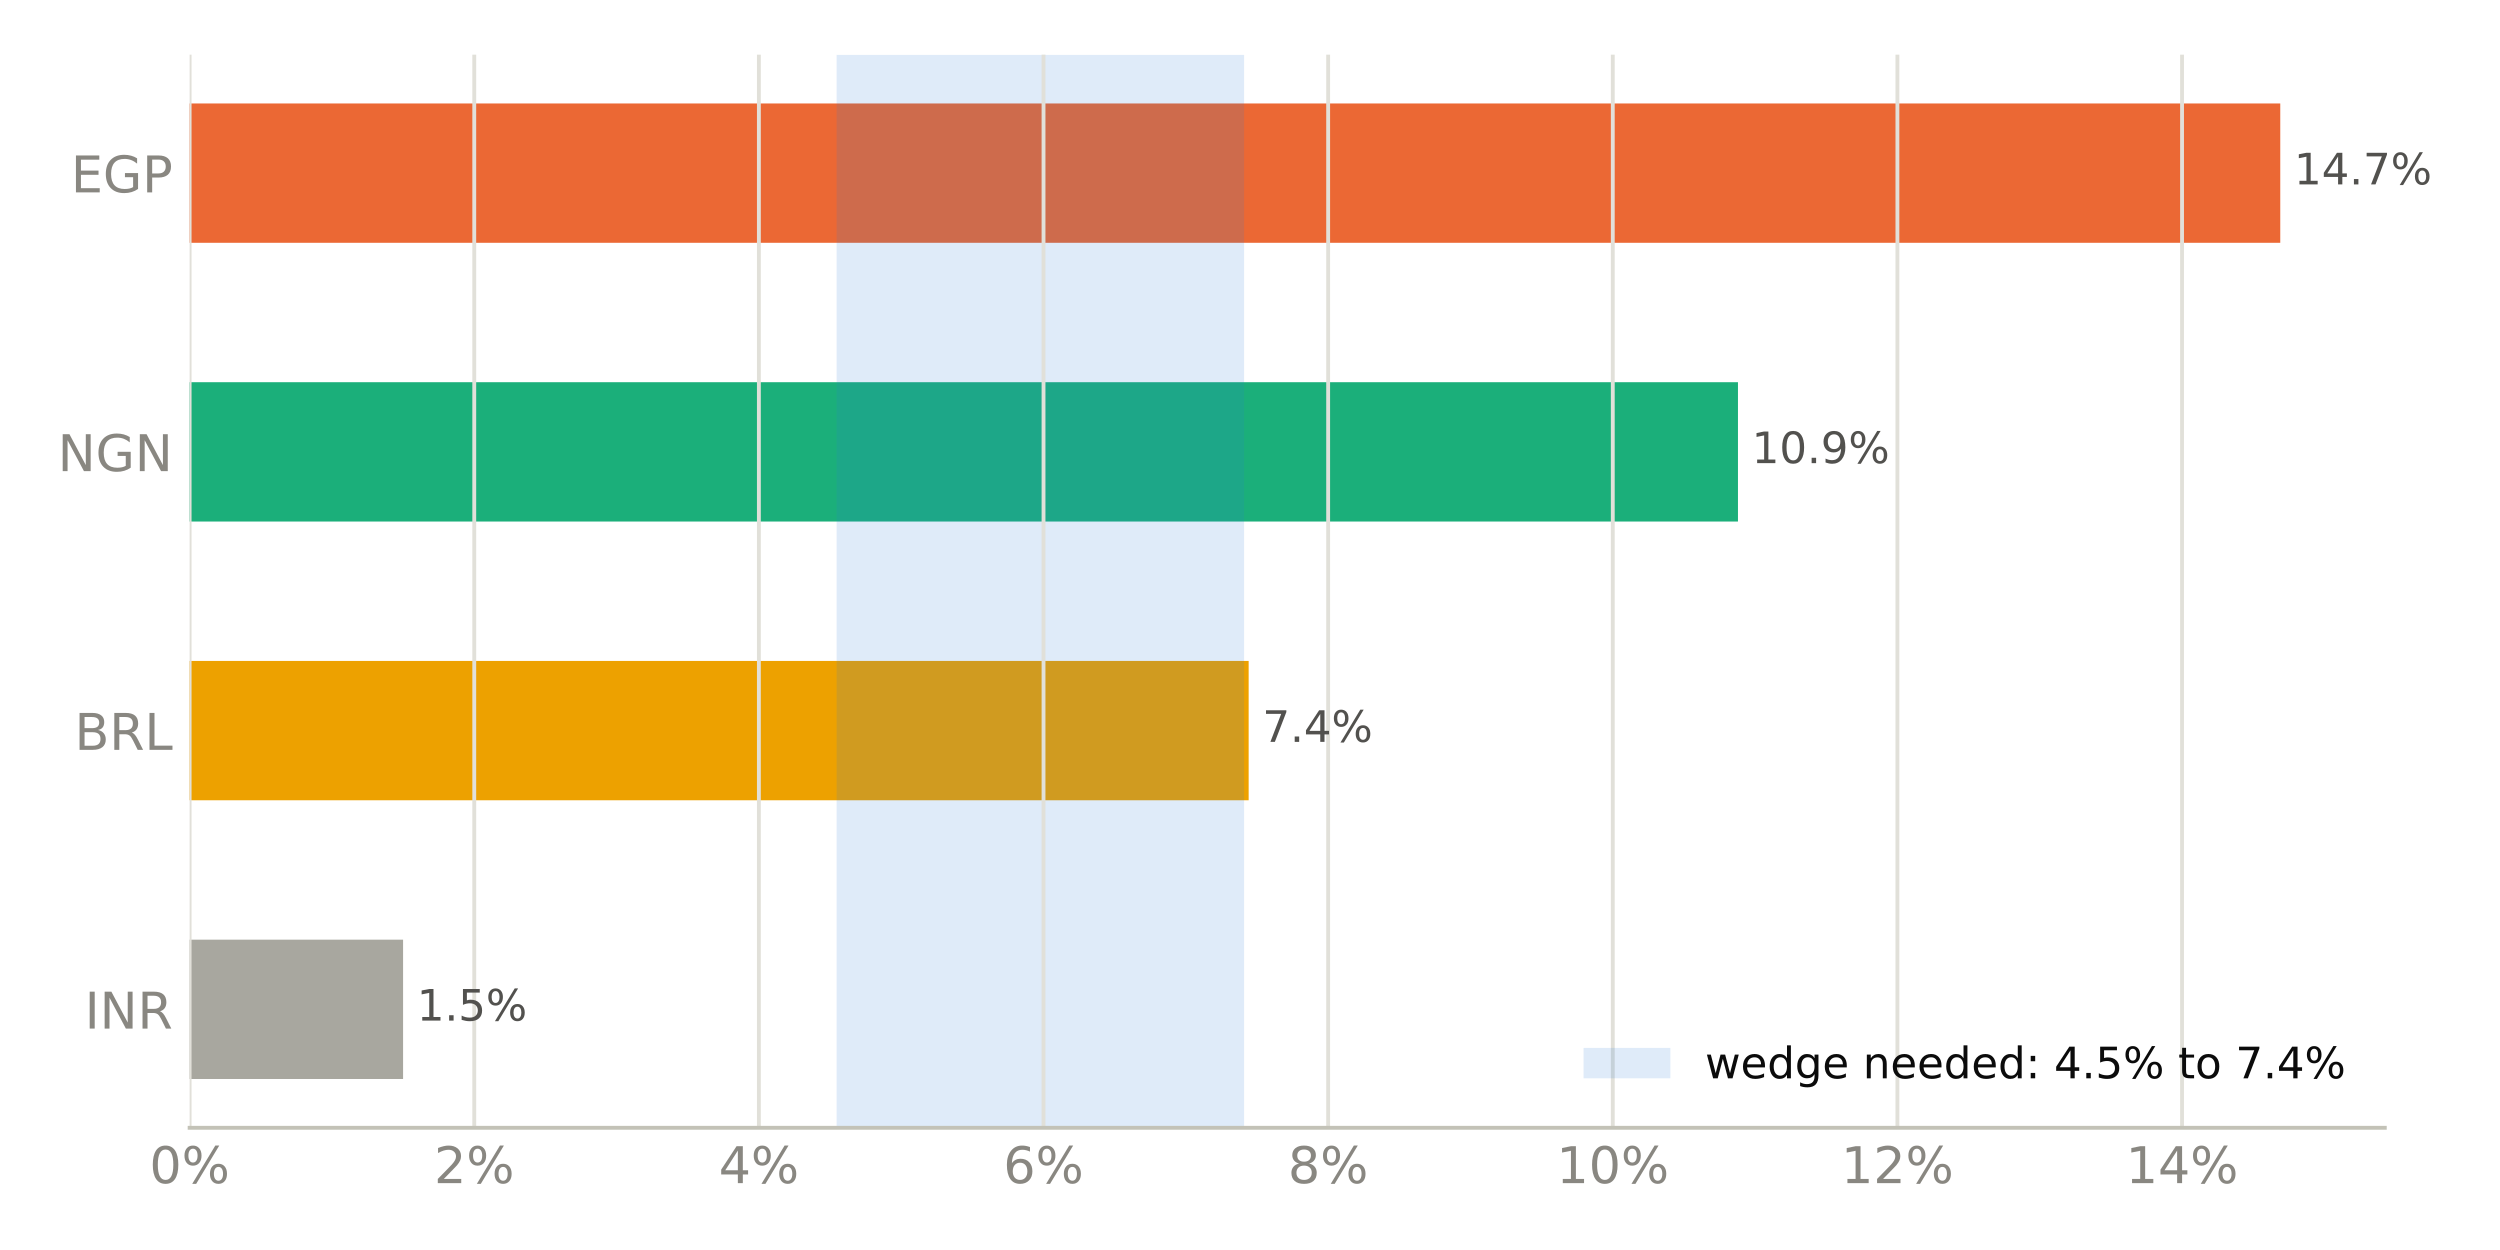
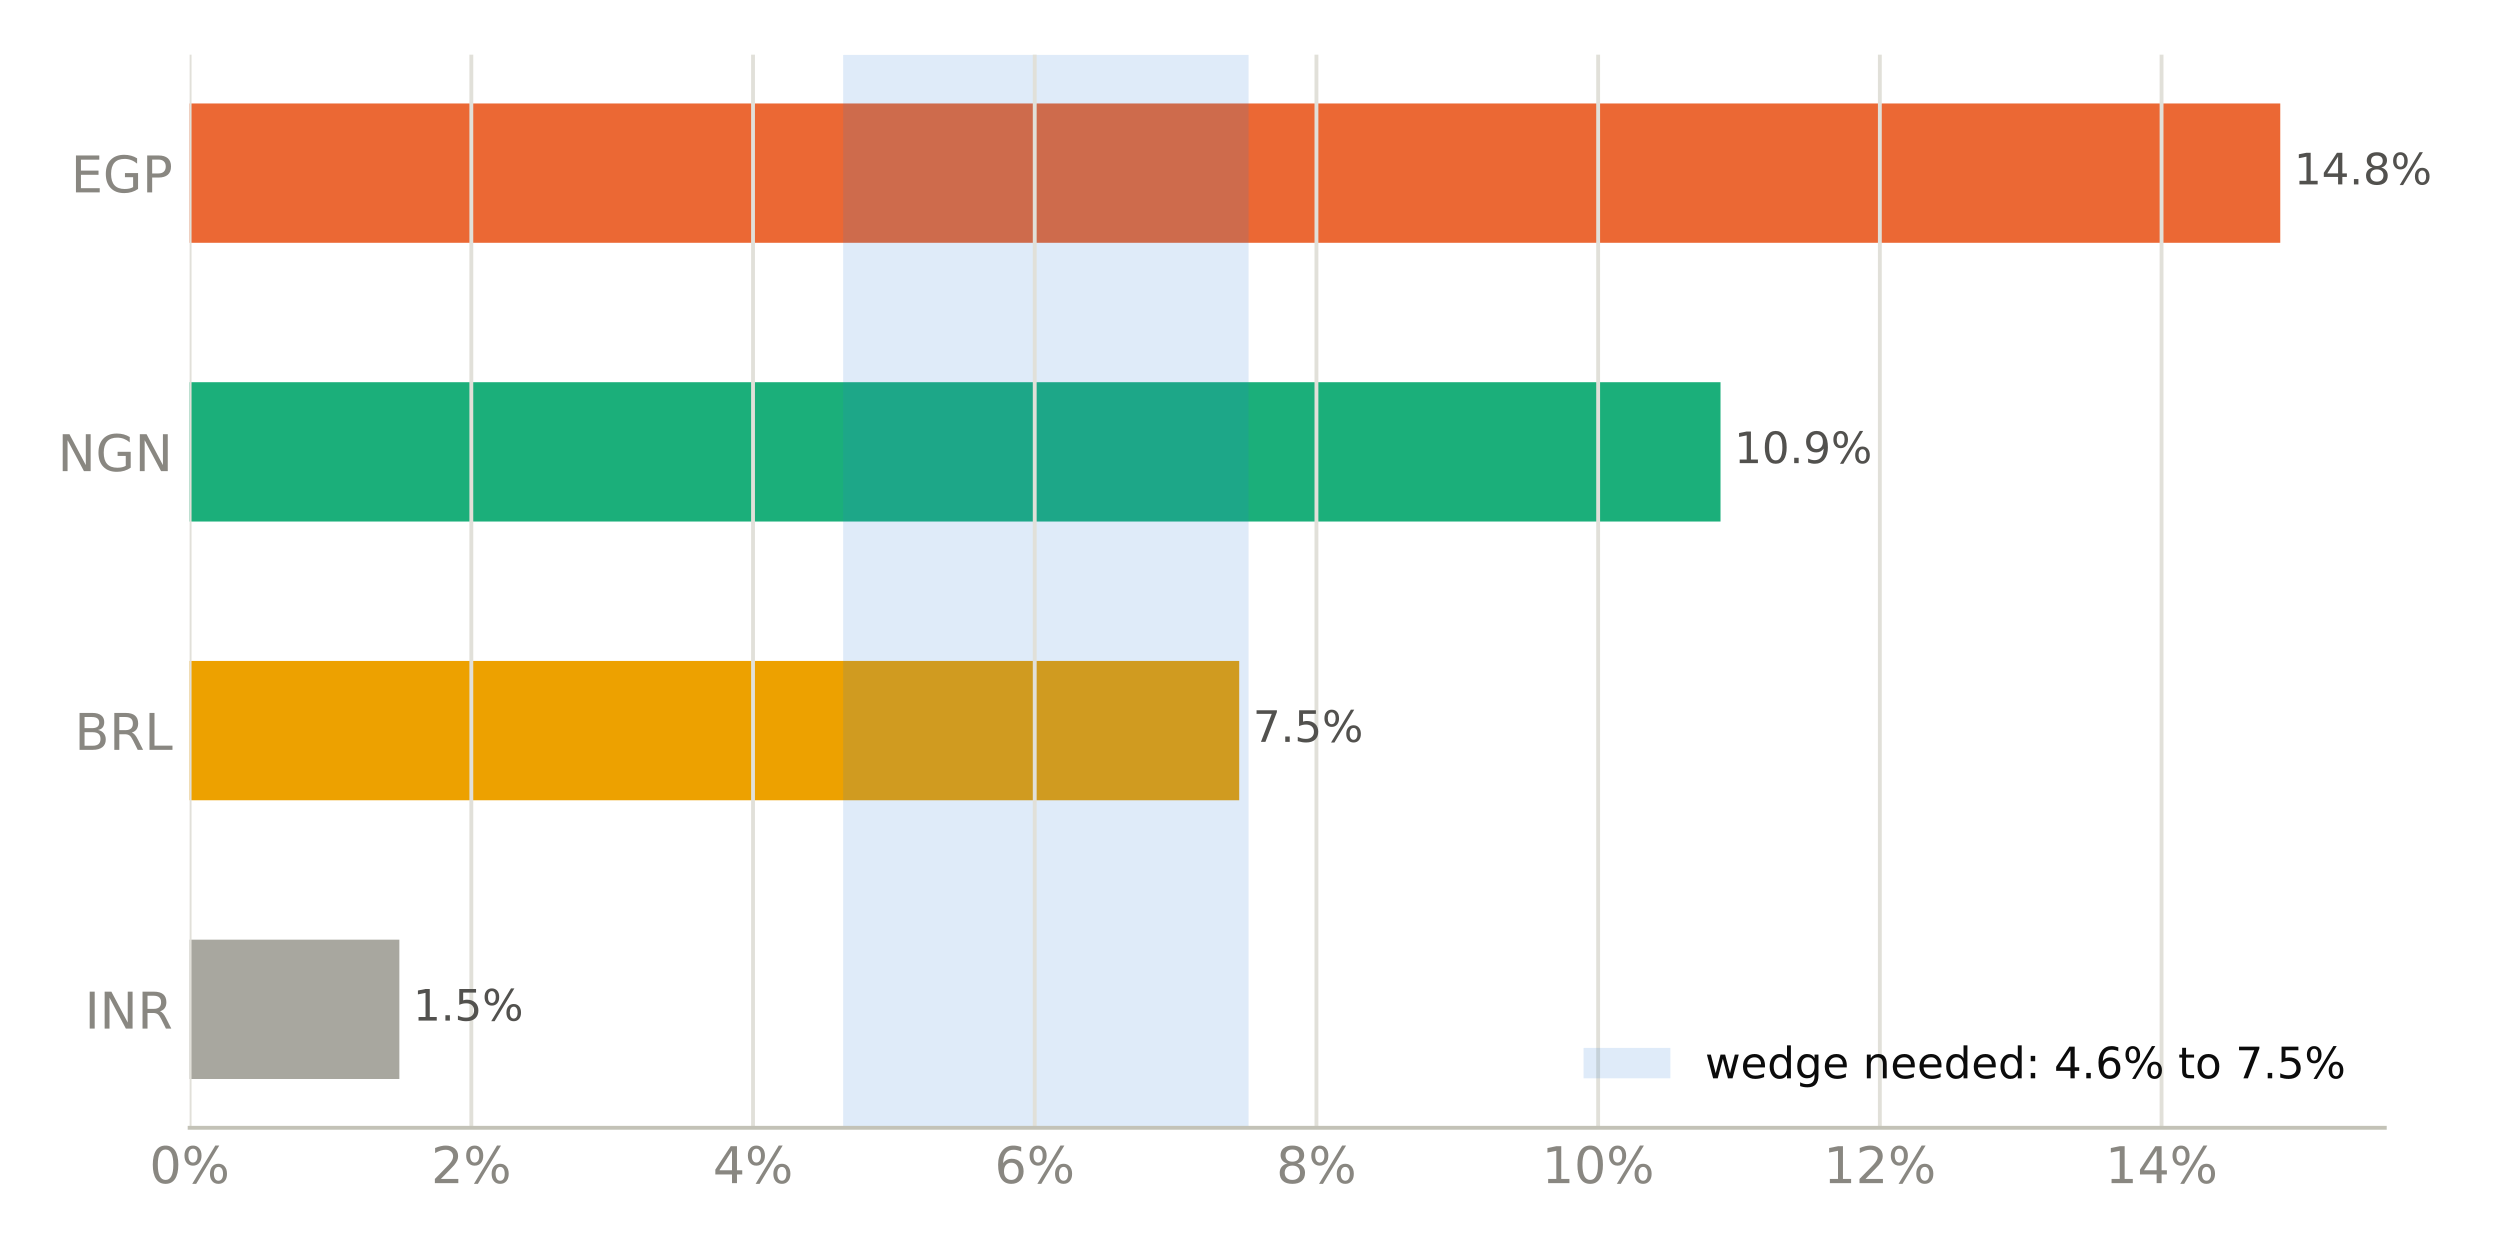
<svg xmlns="http://www.w3.org/2000/svg" xmlns:xlink="http://www.w3.org/1999/xlink" width="518.4pt" height="259.2pt" viewBox="0 0 518.4 259.2" version="1.1">
  <defs>
    <style type="text/css">*{stroke-linejoin: round; stroke-linecap: butt}</style>
  </defs>
  <g id="figure_1">
    <g id="patch_1">
      <path d="M 0 259.2  L 518.4 259.2  L 518.4 0  L 0 0  z " style="fill: #ffffff" />
    </g>
    <g id="axes_1">
      <g id="patch_2">
        <path d="M 39.32 233.86  L 494.511 233.86  L 494.511 11.34  L 39.32 11.34  z " style="fill: #ffffff" />
      </g>
      <g id="patch_3">
-         <path d="M 39.32 223.745  L 83.582 223.745  L 83.582 194.847  L 39.32 194.847  z " clip-path="url(#paa6b503cba)" style="fill: #a8a79f" />
+         <path d="M 39.32 223.745  L 82.812 223.745  L 82.812 194.847  L 39.32 194.847  z " clip-path="url(#pefa91659c7)" style="fill: #a8a79f" />
      </g>
      <g id="patch_4">
-         <path d="M 39.32 165.948  L 258.92 165.948  L 258.92 137.049  L 39.32 137.049  z " clip-path="url(#paa6b503cba)" style="fill: #eda100" />
+         <path d="M 39.32 165.948  L 256.962 165.948  L 256.962 137.049  L 39.32 137.049  z " clip-path="url(#pefa91659c7)" style="fill: #eda100" />
      </g>
      <g id="patch_5">
-         <path d="M 39.32 108.151  L 360.385 108.151  L 360.385 79.252  L 39.32 79.252  z " clip-path="url(#paa6b503cba)" style="fill: #1baf7a" />
+         <path d="M 39.32 108.151  L 356.768 108.151  L 356.768 79.252  L 39.32 79.252  z " clip-path="url(#pefa91659c7)" style="fill: #1baf7a" />
      </g>
      <g id="patch_6">
-         <path d="M 39.32 50.353  L 472.836 50.353  L 472.836 21.455  L 39.32 21.455  z " clip-path="url(#paa6b503cba)" style="fill: #eb6834" />
+         <path d="M 39.32 50.353  L 472.836 50.353  L 472.836 21.455  L 39.32 21.455  z " clip-path="url(#pefa91659c7)" style="fill: #eb6834" />
      </g>
      <g id="patch_7">
-         <path d="M 173.476 233.86  L 257.978 233.86  L 257.978 11.34  L 173.476 11.34  z " clip-path="url(#paa6b503cba)" style="fill: #2a78d6; opacity: 0.15" />
+         <path d="M 174.835 233.86  L 258.904 233.86  L 258.904 11.34  L 174.835 11.34  z " clip-path="url(#pefa91659c7)" style="fill: #2a78d6; opacity: 0.15" />
      </g>
      <g id="matplotlib.axis_1">
        <g id="xtick_1">
          <g id="line2d_1">
-             <path d="M 39.32 233.86  L 39.32 11.34  " clip-path="url(#paa6b503cba)" style="fill: none; stroke: #e1e0d9; stroke-width: 0.8; stroke-linecap: square" />
+             <path d="M 39.32 233.86  L 39.32 11.34  " clip-path="url(#pefa91659c7)" style="fill: none; stroke: #e1e0d9; stroke-width: 0.8; stroke-linecap: square" />
          </g>
          <g id="line2d_2" />
          <g id="text_1">
            <g style="fill: #898781" transform="translate(30.99137 245.3375) scale(0.105 -0.105)">
              <defs>
                <path id="DejaVuSans-13" d="M 2034 4250  Q 1547 4250 1301 3770  Q 1056 3291 1056 2328  Q 1056 1369 1301 889  Q 1547 409 2034 409  Q 2525 409 2770 889  Q 3016 1369 3016 2328  Q 3016 3291 2770 3770  Q 2525 4250 2034 4250  z M 2034 4750  Q 2819 4750 3233 4129  Q 3647 3509 3647 2328  Q 3647 1150 3233 529  Q 2819 -91 2034 -91  Q 1250 -91 836 529  Q 422 1150 422 2328  Q 422 3509 836 4129  Q 1250 4750 2034 4750  z " transform="scale(0.015625)" />
                <path id="DejaVuSans-8" d="M 4653 2053  Q 4381 2053 4226 1822  Q 4072 1591 4072 1178  Q 4072 772 4226 539  Q 4381 306 4653 306  Q 4919 306 5073 539  Q 5228 772 5228 1178  Q 5228 1588 5073 1820  Q 4919 2053 4653 2053  z M 4653 2450  Q 5147 2450 5437 2106  Q 5728 1763 5728 1178  Q 5728 594 5436 251  Q 5144 -91 4653 -91  Q 4153 -91 3862 251  Q 3572 594 3572 1178  Q 3572 1766 3864 2108  Q 4156 2450 4653 2450  z M 1428 4353  Q 1159 4353 1004 4120  Q 850 3888 850 3481  Q 850 3069 1003 2837  Q 1156 2606 1428 2606  Q 1700 2606 1854 2837  Q 2009 3069 2009 3481  Q 2009 3884 1853 4118  Q 1697 4353 1428 4353  z M 4250 4750  L 4750 4750  L 1831 -91  L 1331 -91  L 4250 4750  z M 1428 4750  Q 1922 4750 2215 4408  Q 2509 4066 2509 3481  Q 2509 2891 2217 2550  Q 1925 2209 1428 2209  Q 931 2209 642 2551  Q 353 2894 353 3481  Q 353 4063 643 4406  Q 934 4750 1428 4750  z " transform="scale(0.015625)" />
              </defs>
              <use xlink:href="#DejaVuSans-13" />
              <use xlink:href="#DejaVuSans-8" transform="translate(63.625 0)" />
            </g>
          </g>
        </g>
        <g id="xtick_2">
          <g id="line2d_3">
-             <path d="M 98.341 233.86  L 98.341 11.34  " clip-path="url(#paa6b503cba)" style="fill: none; stroke: #e1e0d9; stroke-width: 0.8; stroke-linecap: square" />
+             <path d="M 97.734 233.86  L 97.734 11.34  " clip-path="url(#pefa91659c7)" style="fill: none; stroke: #e1e0d9; stroke-width: 0.8; stroke-linecap: square" />
          </g>
          <g id="line2d_4" />
          <g id="text_2">
-             <g style="fill: #898781" transform="translate(90.0126 245.3375) scale(0.105 -0.105)">
+             <g style="fill: #898781" transform="translate(89.40552 245.3375) scale(0.105 -0.105)">
              <defs>
                <path id="DejaVuSans-15" d="M 1228 531  L 3431 531  L 3431 0  L 469 0  L 469 531  Q 828 903 1448 1529  Q 2069 2156 2228 2338  Q 2531 2678 2651 2914  Q 2772 3150 2772 3378  Q 2772 3750 2511 3984  Q 2250 4219 1831 4219  Q 1534 4219 1204 4116  Q 875 4013 500 3803  L 500 4441  Q 881 4594 1212 4672  Q 1544 4750 1819 4750  Q 2544 4750 2975 4387  Q 3406 4025 3406 3419  Q 3406 3131 3298 2873  Q 3191 2616 2906 2266  Q 2828 2175 2409 1742  Q 1991 1309 1228 531  z " transform="scale(0.015625)" />
              </defs>
              <use xlink:href="#DejaVuSans-15" />
              <use xlink:href="#DejaVuSans-8" transform="translate(63.625 0)" />
            </g>
          </g>
        </g>
        <g id="xtick_3">
          <g id="line2d_5">
-             <path d="M 157.362 233.86  L 157.362 11.34  " clip-path="url(#paa6b503cba)" style="fill: none; stroke: #e1e0d9; stroke-width: 0.8; stroke-linecap: square" />
+             <path d="M 156.148 233.86  L 156.148 11.34  " clip-path="url(#pefa91659c7)" style="fill: none; stroke: #e1e0d9; stroke-width: 0.8; stroke-linecap: square" />
          </g>
          <g id="line2d_6" />
          <g id="text_3">
-             <g style="fill: #898781" transform="translate(149.0338 245.3375) scale(0.105 -0.105)">
+             <g style="fill: #898781" transform="translate(147.8197 245.3375) scale(0.105 -0.105)">
              <defs>
                <path id="DejaVuSans-17" d="M 2419 4116  L 825 1625  L 2419 1625  L 2419 4116  z M 2253 4666  L 3047 4666  L 3047 1625  L 3713 1625  L 3713 1100  L 3047 1100  L 3047 0  L 2419 0  L 2419 1100  L 313 1100  L 313 1709  L 2253 4666  z " transform="scale(0.015625)" />
              </defs>
              <use xlink:href="#DejaVuSans-17" />
              <use xlink:href="#DejaVuSans-8" transform="translate(63.625 0)" />
            </g>
          </g>
        </g>
        <g id="xtick_4">
          <g id="line2d_7">
-             <path d="M 216.384 233.86  L 216.384 11.34  " clip-path="url(#paa6b503cba)" style="fill: none; stroke: #e1e0d9; stroke-width: 0.8; stroke-linecap: square" />
+             <path d="M 214.562 233.86  L 214.562 11.34  " clip-path="url(#pefa91659c7)" style="fill: none; stroke: #e1e0d9; stroke-width: 0.8; stroke-linecap: square" />
          </g>
          <g id="line2d_8" />
          <g id="text_4">
-             <g style="fill: #898781" transform="translate(208.0551 245.3375) scale(0.105 -0.105)">
+             <g style="fill: #898781" transform="translate(206.2338 245.3375) scale(0.105 -0.105)">
              <defs>
                <path id="DejaVuSans-19" d="M 2113 2584  Q 1688 2584 1439 2293  Q 1191 2003 1191 1497  Q 1191 994 1439 701  Q 1688 409 2113 409  Q 2538 409 2786 701  Q 3034 994 3034 1497  Q 3034 2003 2786 2293  Q 2538 2584 2113 2584  z M 3366 4563  L 3366 3988  Q 3128 4100 2886 4159  Q 2644 4219 2406 4219  Q 1781 4219 1451 3797  Q 1122 3375 1075 2522  Q 1259 2794 1537 2939  Q 1816 3084 2150 3084  Q 2853 3084 3261 2657  Q 3669 2231 3669 1497  Q 3669 778 3244 343  Q 2819 -91 2113 -91  Q 1303 -91 875 529  Q 447 1150 447 2328  Q 447 3434 972 4092  Q 1497 4750 2381 4750  Q 2619 4750 2861 4703  Q 3103 4656 3366 4563  z " transform="scale(0.015625)" />
              </defs>
              <use xlink:href="#DejaVuSans-19" />
              <use xlink:href="#DejaVuSans-8" transform="translate(63.625 0)" />
            </g>
          </g>
        </g>
        <g id="xtick_5">
          <g id="line2d_9">
-             <path d="M 275.405 233.86  L 275.405 11.34  " clip-path="url(#paa6b503cba)" style="fill: none; stroke: #e1e0d9; stroke-width: 0.8; stroke-linecap: square" />
+             <path d="M 272.977 233.86  L 272.977 11.34  " clip-path="url(#pefa91659c7)" style="fill: none; stroke: #e1e0d9; stroke-width: 0.8; stroke-linecap: square" />
          </g>
          <g id="line2d_10" />
          <g id="text_5">
-             <g style="fill: #898781" transform="translate(267.0763 245.3375) scale(0.105 -0.105)">
+             <g style="fill: #898781" transform="translate(264.648 245.3375) scale(0.105 -0.105)">
              <defs>
                <path id="DejaVuSans-1b" d="M 2034 2216  Q 1584 2216 1326 1975  Q 1069 1734 1069 1313  Q 1069 891 1326 650  Q 1584 409 2034 409  Q 2484 409 2743 651  Q 3003 894 3003 1313  Q 3003 1734 2745 1975  Q 2488 2216 2034 2216  z M 1403 2484  Q 997 2584 770 2862  Q 544 3141 544 3541  Q 544 4100 942 4425  Q 1341 4750 2034 4750  Q 2731 4750 3128 4425  Q 3525 4100 3525 3541  Q 3525 3141 3298 2862  Q 3072 2584 2669 2484  Q 3125 2378 3379 2068  Q 3634 1759 3634 1313  Q 3634 634 3220 271  Q 2806 -91 2034 -91  Q 1263 -91 848 271  Q 434 634 434 1313  Q 434 1759 690 2068  Q 947 2378 1403 2484  z M 1172 3481  Q 1172 3119 1398 2916  Q 1625 2713 2034 2713  Q 2441 2713 2670 2916  Q 2900 3119 2900 3481  Q 2900 3844 2670 4047  Q 2441 4250 2034 4250  Q 1625 4250 1398 4047  Q 1172 3844 1172 3481  z " transform="scale(0.015625)" />
              </defs>
              <use xlink:href="#DejaVuSans-1b" />
              <use xlink:href="#DejaVuSans-8" transform="translate(63.625 0)" />
            </g>
          </g>
        </g>
        <g id="xtick_6">
          <g id="line2d_11">
-             <path d="M 334.426 233.86  L 334.426 11.34  " clip-path="url(#paa6b503cba)" style="fill: none; stroke: #e1e0d9; stroke-width: 0.8; stroke-linecap: square" />
+             <path d="M 331.391 233.86  L 331.391 11.34  " clip-path="url(#pefa91659c7)" style="fill: none; stroke: #e1e0d9; stroke-width: 0.8; stroke-linecap: square" />
          </g>
          <g id="line2d_12" />
          <g id="text_6">
-             <g style="fill: #898781" transform="translate(322.7572 245.3375) scale(0.105 -0.105)">
+             <g style="fill: #898781" transform="translate(319.7218 245.3375) scale(0.105 -0.105)">
              <defs>
                <path id="DejaVuSans-14" d="M 794 531  L 1825 531  L 1825 4091  L 703 3866  L 703 4441  L 1819 4666  L 2450 4666  L 2450 531  L 3481 531  L 3481 0  L 794 0  L 794 531  z " transform="scale(0.015625)" />
              </defs>
              <use xlink:href="#DejaVuSans-14" />
              <use xlink:href="#DejaVuSans-13" transform="translate(63.625 0)" />
              <use xlink:href="#DejaVuSans-8" transform="translate(127.25 0)" />
            </g>
          </g>
        </g>
        <g id="xtick_7">
          <g id="line2d_13">
-             <path d="M 393.447 233.86  L 393.447 11.34  " clip-path="url(#paa6b503cba)" style="fill: none; stroke: #e1e0d9; stroke-width: 0.8; stroke-linecap: square" />
+             <path d="M 389.805 233.86  L 389.805 11.34  " clip-path="url(#pefa91659c7)" style="fill: none; stroke: #e1e0d9; stroke-width: 0.8; stroke-linecap: square" />
          </g>
          <g id="line2d_14" />
          <g id="text_7">
-             <g style="fill: #898781" transform="translate(381.7785 245.3375) scale(0.105 -0.105)">
+             <g style="fill: #898781" transform="translate(378.136 245.3375) scale(0.105 -0.105)">
              <use xlink:href="#DejaVuSans-14" />
              <use xlink:href="#DejaVuSans-15" transform="translate(63.625 0)" />
              <use xlink:href="#DejaVuSans-8" transform="translate(127.25 0)" />
            </g>
          </g>
        </g>
        <g id="xtick_8">
          <g id="line2d_15">
-             <path d="M 452.469 233.86  L 452.469 11.34  " clip-path="url(#paa6b503cba)" style="fill: none; stroke: #e1e0d9; stroke-width: 0.8; stroke-linecap: square" />
+             <path d="M 448.219 233.86  L 448.219 11.34  " clip-path="url(#pefa91659c7)" style="fill: none; stroke: #e1e0d9; stroke-width: 0.8; stroke-linecap: square" />
          </g>
          <g id="line2d_16" />
          <g id="text_8">
-             <g style="fill: #898781" transform="translate(440.7997 245.3375) scale(0.105 -0.105)">
+             <g style="fill: #898781" transform="translate(436.5502 245.3375) scale(0.105 -0.105)">
              <use xlink:href="#DejaVuSans-14" />
              <use xlink:href="#DejaVuSans-17" transform="translate(63.625 0)" />
              <use xlink:href="#DejaVuSans-8" transform="translate(127.25 0)" />
            </g>
          </g>
        </g>
      </g>
      <g id="matplotlib.axis_2">
        <g id="ytick_1">
          <g id="line2d_17" />
          <g id="text_9">
            <g style="fill: #898781" transform="translate(17.57133 213.2849) scale(0.105 -0.105)">
              <defs>
                <path id="DejaVuSans-2c" d="M 628 4666  L 1259 4666  L 1259 0  L 628 0  L 628 4666  z " transform="scale(0.015625)" />
                <path id="DejaVuSans-31" d="M 628 4666  L 1478 4666  L 3547 763  L 3547 4666  L 4159 4666  L 4159 0  L 3309 0  L 1241 3903  L 1241 0  L 628 0  L 628 4666  z " transform="scale(0.015625)" />
                <path id="DejaVuSans-35" d="M 2841 2188  Q 3044 2119 3236 1894  Q 3428 1669 3622 1275  L 4263 0  L 3584 0  L 2988 1197  Q 2756 1666 2539 1819  Q 2322 1972 1947 1972  L 1259 1972  L 1259 0  L 628 0  L 628 4666  L 2053 4666  Q 2853 4666 3247 4331  Q 3641 3997 3641 3322  Q 3641 2881 3436 2590  Q 3231 2300 2841 2188  z M 1259 4147  L 1259 2491  L 2053 2491  Q 2509 2491 2742 2702  Q 2975 2913 2975 3322  Q 2975 3731 2742 3939  Q 2509 4147 2053 4147  L 1259 4147  z " transform="scale(0.015625)" />
              </defs>
              <use xlink:href="#DejaVuSans-2c" />
              <use xlink:href="#DejaVuSans-31" transform="translate(29.5 0)" />
              <use xlink:href="#DejaVuSans-35" transform="translate(104.3125 0)" />
            </g>
          </g>
        </g>
        <g id="ytick_2">
          <g id="line2d_18" />
          <g id="text_10">
            <g style="fill: #898781" transform="translate(15.46969 155.4875) scale(0.105 -0.105)">
              <defs>
                <path id="DejaVuSans-25" d="M 1259 2228  L 1259 519  L 2272 519  Q 2781 519 3026 730  Q 3272 941 3272 1375  Q 3272 1813 3026 2020  Q 2781 2228 2272 2228  L 1259 2228  z M 1259 4147  L 1259 2741  L 2194 2741  Q 2656 2741 2882 2914  Q 3109 3088 3109 3444  Q 3109 3797 2882 3972  Q 2656 4147 2194 4147  L 1259 4147  z M 628 4666  L 2241 4666  Q 2963 4666 3353 4366  Q 3744 4066 3744 3513  Q 3744 3084 3544 2831  Q 3344 2578 2956 2516  Q 3422 2416 3680 2098  Q 3938 1781 3938 1306  Q 3938 681 3513 340  Q 3088 0 2303 0  L 628 0  L 628 4666  z " transform="scale(0.015625)" />
                <path id="DejaVuSans-2f" d="M 628 4666  L 1259 4666  L 1259 531  L 3531 531  L 3531 0  L 628 0  L 628 4666  z " transform="scale(0.015625)" />
              </defs>
              <use xlink:href="#DejaVuSans-25" />
              <use xlink:href="#DejaVuSans-35" transform="translate(68.60938 0)" />
              <use xlink:href="#DejaVuSans-2f" transform="translate(138.0938 0)" />
            </g>
          </g>
        </g>
        <g id="ytick_3">
          <g id="line2d_19" />
          <g id="text_11">
            <g style="fill: #898781" transform="translate(11.97352 97.69007) scale(0.105 -0.105)">
              <defs>
                <path id="DejaVuSans-2a" d="M 3809 666  L 3809 1919  L 2778 1919  L 2778 2438  L 4434 2438  L 4434 434  Q 4069 175 3628 42  Q 3188 -91 2688 -91  Q 1594 -91 976 548  Q 359 1188 359 2328  Q 359 3472 976 4111  Q 1594 4750 2688 4750  Q 3144 4750 3555 4637  Q 3966 4525 4313 4306  L 4313 3634  Q 3963 3931 3569 4081  Q 3175 4231 2741 4231  Q 1884 4231 1454 3753  Q 1025 3275 1025 2328  Q 1025 1384 1454 906  Q 1884 428 2741 428  Q 3075 428 3337 486  Q 3600 544 3809 666  z " transform="scale(0.015625)" />
              </defs>
              <use xlink:href="#DejaVuSans-31" />
              <use xlink:href="#DejaVuSans-2a" transform="translate(74.8125 0)" />
              <use xlink:href="#DejaVuSans-31" transform="translate(152.2969 0)" />
            </g>
          </g>
        </g>
        <g id="ytick_4">
          <g id="line2d_20" />
          <g id="text_12">
            <g style="fill: #898781" transform="translate(14.71828 39.89267) scale(0.105 -0.105)">
              <defs>
                <path id="DejaVuSans-28" d="M 628 4666  L 3578 4666  L 3578 4134  L 1259 4134  L 1259 2753  L 3481 2753  L 3481 2222  L 1259 2222  L 1259 531  L 3634 531  L 3634 0  L 628 0  L 628 4666  z " transform="scale(0.015625)" />
                <path id="DejaVuSans-33" d="M 1259 4147  L 1259 2394  L 2053 2394  Q 2494 2394 2734 2622  Q 2975 2850 2975 3272  Q 2975 3691 2734 3919  Q 2494 4147 2053 4147  L 1259 4147  z M 628 4666  L 2053 4666  Q 2838 4666 3239 4311  Q 3641 3956 3641 3272  Q 3641 2581 3239 2228  Q 2838 1875 2053 1875  L 1259 1875  L 1259 0  L 628 0  L 628 4666  z " transform="scale(0.015625)" />
              </defs>
              <use xlink:href="#DejaVuSans-28" />
              <use xlink:href="#DejaVuSans-2a" transform="translate(63.1875 0)" />
              <use xlink:href="#DejaVuSans-33" transform="translate(140.6719 0)" />
            </g>
          </g>
        </g>
      </g>
      <g id="patch_8">
        <path d="M 39.32 233.86  L 494.511 233.86  " style="fill: none; stroke: #c3c2b7; stroke-width: 0.8; stroke-linejoin: miter; stroke-linecap: square" />
      </g>
      <g id="text_13">
-         <g style="fill: #52514e" transform="translate(83.58167 211.634) scale(0.09 -0.09)">
+         <g style="fill: #52514e" transform="translate(82.81161 211.634) scale(0.09 -0.09)">
          <defs>
            <path id="DejaVuSans-3" transform="scale(0.015625)" />
            <path id="DejaVuSans-11" d="M 684 794  L 1344 794  L 1344 0  L 684 0  L 684 794  z " transform="scale(0.015625)" />
            <path id="DejaVuSans-18" d="M 691 4666  L 3169 4666  L 3169 4134  L 1269 4134  L 1269 2991  Q 1406 3038 1543 3061  Q 1681 3084 1819 3084  Q 2600 3084 3056 2656  Q 3513 2228 3513 1497  Q 3513 744 3044 326  Q 2575 -91 1722 -91  Q 1428 -91 1123 -41  Q 819 9 494 109  L 494 744  Q 775 591 1075 516  Q 1375 441 1709 441  Q 2250 441 2565 725  Q 2881 1009 2881 1497  Q 2881 1984 2565 2268  Q 2250 2553 1709 2553  Q 1456 2553 1204 2497  Q 953 2441 691 2322  L 691 4666  z " transform="scale(0.015625)" />
          </defs>
          <use xlink:href="#DejaVuSans-3" />
          <use xlink:href="#DejaVuSans-14" transform="translate(31.78125 0)" />
          <use xlink:href="#DejaVuSans-11" transform="translate(95.40625 0)" />
          <use xlink:href="#DejaVuSans-18" transform="translate(127.1875 0)" />
          <use xlink:href="#DejaVuSans-8" transform="translate(190.8125 0)" />
        </g>
      </g>
      <g id="text_14">
-         <g style="fill: #52514e" transform="translate(258.9197 153.8366) scale(0.09 -0.09)">
+         <g style="fill: #52514e" transform="translate(256.9617 153.8366) scale(0.09 -0.09)">
          <defs>
            <path id="DejaVuSans-1a" d="M 525 4666  L 3525 4666  L 3525 4397  L 1831 0  L 1172 0  L 2766 4134  L 525 4134  L 525 4666  z " transform="scale(0.015625)" />
          </defs>
          <use xlink:href="#DejaVuSans-3" />
          <use xlink:href="#DejaVuSans-1a" transform="translate(31.78125 0)" />
          <use xlink:href="#DejaVuSans-11" transform="translate(95.40625 0)" />
-           <use xlink:href="#DejaVuSans-17" transform="translate(127.1875 0)" />
+           <use xlink:href="#DejaVuSans-18" transform="translate(127.1875 0)" />
          <use xlink:href="#DejaVuSans-8" transform="translate(190.8125 0)" />
        </g>
      </g>
      <g id="text_15">
-         <g style="fill: #52514e" transform="translate(360.3848 96.03919) scale(0.09 -0.09)">
+         <g style="fill: #52514e" transform="translate(356.7681 96.03919) scale(0.09 -0.09)">
          <defs>
            <path id="DejaVuSans-1c" d="M 703 97  L 703 672  Q 941 559 1184 500  Q 1428 441 1663 441  Q 2288 441 2617 861  Q 2947 1281 2994 2138  Q 2813 1869 2534 1725  Q 2256 1581 1919 1581  Q 1219 1581 811 2004  Q 403 2428 403 3163  Q 403 3881 828 4315  Q 1253 4750 1959 4750  Q 2769 4750 3195 4129  Q 3622 3509 3622 2328  Q 3622 1225 3098 567  Q 2575 -91 1691 -91  Q 1453 -91 1209 -44  Q 966 3 703 97  z M 1959 2075  Q 2384 2075 2632 2365  Q 2881 2656 2881 3163  Q 2881 3666 2632 3958  Q 2384 4250 1959 4250  Q 1534 4250 1286 3958  Q 1038 3666 1038 3163  Q 1038 2656 1286 2365  Q 1534 2075 1959 2075  z " transform="scale(0.015625)" />
          </defs>
          <use xlink:href="#DejaVuSans-3" />
          <use xlink:href="#DejaVuSans-14" transform="translate(31.78125 0)" />
          <use xlink:href="#DejaVuSans-13" transform="translate(95.40625 0)" />
          <use xlink:href="#DejaVuSans-11" transform="translate(159.0312 0)" />
          <use xlink:href="#DejaVuSans-1c" transform="translate(190.8125 0)" />
          <use xlink:href="#DejaVuSans-8" transform="translate(254.4375 0)" />
        </g>
      </g>
      <g id="text_16">
        <g style="fill: #52514e" transform="translate(472.8356 38.24179) scale(0.09 -0.09)">
          <use xlink:href="#DejaVuSans-3" />
          <use xlink:href="#DejaVuSans-14" transform="translate(31.78125 0)" />
          <use xlink:href="#DejaVuSans-17" transform="translate(95.40625 0)" />
          <use xlink:href="#DejaVuSans-11" transform="translate(159.0312 0)" />
-           <use xlink:href="#DejaVuSans-1a" transform="translate(190.8125 0)" />
+           <use xlink:href="#DejaVuSans-1b" transform="translate(190.8125 0)" />
          <use xlink:href="#DejaVuSans-8" transform="translate(254.4375 0)" />
        </g>
      </g>
      <g id="legend_1">
        <g id="patch_9">
          <path d="M 328.367 223.598  L 346.367 223.598  L 346.367 217.298  L 328.367 217.298  z " style="fill: #2a78d6; opacity: 0.15" />
        </g>
        <g id="text_17">
          <g style="fill: #0b0b0b" transform="translate(353.5672 223.5979) scale(0.09 -0.09)">
            <defs>
              <path id="DejaVuSans-5a" d="M 269 3500  L 844 3500  L 1563 769  L 2278 3500  L 2956 3500  L 3675 769  L 4391 3500  L 4966 3500  L 4050 0  L 3372 0  L 2619 2869  L 1863 0  L 1184 0  L 269 3500  z " transform="scale(0.015625)" />
              <path id="DejaVuSans-48" d="M 3597 1894  L 3597 1613  L 953 1613  Q 991 1019 1311 708  Q 1631 397 2203 397  Q 2534 397 2845 478  Q 3156 559 3463 722  L 3463 178  Q 3153 47 2828 -22  Q 2503 -91 2169 -91  Q 1331 -91 842 396  Q 353 884 353 1716  Q 353 2575 817 3079  Q 1281 3584 2069 3584  Q 2775 3584 3186 3129  Q 3597 2675 3597 1894  z M 3022 2063  Q 3016 2534 2758 2815  Q 2500 3097 2075 3097  Q 1594 3097 1305 2825  Q 1016 2553 972 2059  L 3022 2063  z " transform="scale(0.015625)" />
              <path id="DejaVuSans-47" d="M 2906 2969  L 2906 4863  L 3481 4863  L 3481 0  L 2906 0  L 2906 525  Q 2725 213 2448 61  Q 2172 -91 1784 -91  Q 1150 -91 751 415  Q 353 922 353 1747  Q 353 2572 751 3078  Q 1150 3584 1784 3584  Q 2172 3584 2448 3432  Q 2725 3281 2906 2969  z M 947 1747  Q 947 1113 1208 752  Q 1469 391 1925 391  Q 2381 391 2643 752  Q 2906 1113 2906 1747  Q 2906 2381 2643 2742  Q 2381 3103 1925 3103  Q 1469 3103 1208 2742  Q 947 2381 947 1747  z " transform="scale(0.015625)" />
              <path id="DejaVuSans-4a" d="M 2906 1791  Q 2906 2416 2648 2759  Q 2391 3103 1925 3103  Q 1463 3103 1205 2759  Q 947 2416 947 1791  Q 947 1169 1205 825  Q 1463 481 1925 481  Q 2391 481 2648 825  Q 2906 1169 2906 1791  z M 3481 434  Q 3481 -459 3084 -895  Q 2688 -1331 1869 -1331  Q 1566 -1331 1297 -1286  Q 1028 -1241 775 -1147  L 775 -588  Q 1028 -725 1275 -790  Q 1522 -856 1778 -856  Q 2344 -856 2625 -561  Q 2906 -266 2906 331  L 2906 616  Q 2728 306 2450 153  Q 2172 0 1784 0  Q 1141 0 747 490  Q 353 981 353 1791  Q 353 2603 747 3093  Q 1141 3584 1784 3584  Q 2172 3584 2450 3431  Q 2728 3278 2906 2969  L 2906 3500  L 3481 3500  L 3481 434  z " transform="scale(0.015625)" />
              <path id="DejaVuSans-51" d="M 3513 2113  L 3513 0  L 2938 0  L 2938 2094  Q 2938 2591 2744 2837  Q 2550 3084 2163 3084  Q 1697 3084 1428 2787  Q 1159 2491 1159 1978  L 1159 0  L 581 0  L 581 3500  L 1159 3500  L 1159 2956  Q 1366 3272 1645 3428  Q 1925 3584 2291 3584  Q 2894 3584 3203 3211  Q 3513 2838 3513 2113  z " transform="scale(0.015625)" />
              <path id="DejaVuSans-1d" d="M 750 794  L 1409 794  L 1409 0  L 750 0  L 750 794  z M 750 3309  L 1409 3309  L 1409 2516  L 750 2516  L 750 3309  z " transform="scale(0.015625)" />
              <path id="DejaVuSans-57" d="M 1172 4494  L 1172 3500  L 2356 3500  L 2356 3053  L 1172 3053  L 1172 1153  Q 1172 725 1289 603  Q 1406 481 1766 481  L 2356 481  L 2356 0  L 1766 0  Q 1100 0 847 248  Q 594 497 594 1153  L 594 3053  L 172 3053  L 172 3500  L 594 3500  L 594 4494  L 1172 4494  z " transform="scale(0.015625)" />
              <path id="DejaVuSans-52" d="M 1959 3097  Q 1497 3097 1228 2736  Q 959 2375 959 1747  Q 959 1119 1226 758  Q 1494 397 1959 397  Q 2419 397 2687 759  Q 2956 1122 2956 1747  Q 2956 2369 2687 2733  Q 2419 3097 1959 3097  z M 1959 3584  Q 2709 3584 3137 3096  Q 3566 2609 3566 1747  Q 3566 888 3137 398  Q 2709 -91 1959 -91  Q 1206 -91 779 398  Q 353 888 353 1747  Q 353 2609 779 3096  Q 1206 3584 1959 3584  z " transform="scale(0.015625)" />
            </defs>
            <use xlink:href="#DejaVuSans-5a" />
            <use xlink:href="#DejaVuSans-48" transform="translate(81.78125 0)" />
            <use xlink:href="#DejaVuSans-47" transform="translate(143.3125 0)" />
            <use xlink:href="#DejaVuSans-4a" transform="translate(206.7969 0)" />
            <use xlink:href="#DejaVuSans-48" transform="translate(270.2812 0)" />
            <use xlink:href="#DejaVuSans-3" transform="translate(331.8125 0)" />
            <use xlink:href="#DejaVuSans-51" transform="translate(363.5938 0)" />
            <use xlink:href="#DejaVuSans-48" transform="translate(426.9688 0)" />
            <use xlink:href="#DejaVuSans-48" transform="translate(488.5 0)" />
            <use xlink:href="#DejaVuSans-47" transform="translate(550.0312 0)" />
            <use xlink:href="#DejaVuSans-48" transform="translate(613.5156 0)" />
            <use xlink:href="#DejaVuSans-47" transform="translate(675.0469 0)" />
            <use xlink:href="#DejaVuSans-1d" transform="translate(738.5312 0)" />
            <use xlink:href="#DejaVuSans-3" transform="translate(772.2188 0)" />
            <use xlink:href="#DejaVuSans-17" transform="translate(804 0)" />
            <use xlink:href="#DejaVuSans-11" transform="translate(867.625 0)" />
-             <use xlink:href="#DejaVuSans-18" transform="translate(899.4062 0)" />
+             <use xlink:href="#DejaVuSans-19" transform="translate(899.4062 0)" />
            <use xlink:href="#DejaVuSans-8" transform="translate(963.0312 0)" />
            <use xlink:href="#DejaVuSans-3" transform="translate(1058.047 0)" />
            <use xlink:href="#DejaVuSans-57" transform="translate(1089.828 0)" />
            <use xlink:href="#DejaVuSans-52" transform="translate(1129.031 0)" />
            <use xlink:href="#DejaVuSans-3" transform="translate(1190.219 0)" />
            <use xlink:href="#DejaVuSans-1a" transform="translate(1222 0)" />
            <use xlink:href="#DejaVuSans-11" transform="translate(1285.625 0)" />
-             <use xlink:href="#DejaVuSans-17" transform="translate(1317.406 0)" />
+             <use xlink:href="#DejaVuSans-18" transform="translate(1317.406 0)" />
            <use xlink:href="#DejaVuSans-8" transform="translate(1381.031 0)" />
          </g>
        </g>
      </g>
    </g>
  </g>
  <defs>
-     <clipPath id="paa6b503cba">
+     <clipPath id="pefa91659c7">
      <rect x="39.32" y="11.34" width="455.191" height="222.52" />
    </clipPath>
  </defs>
</svg>
